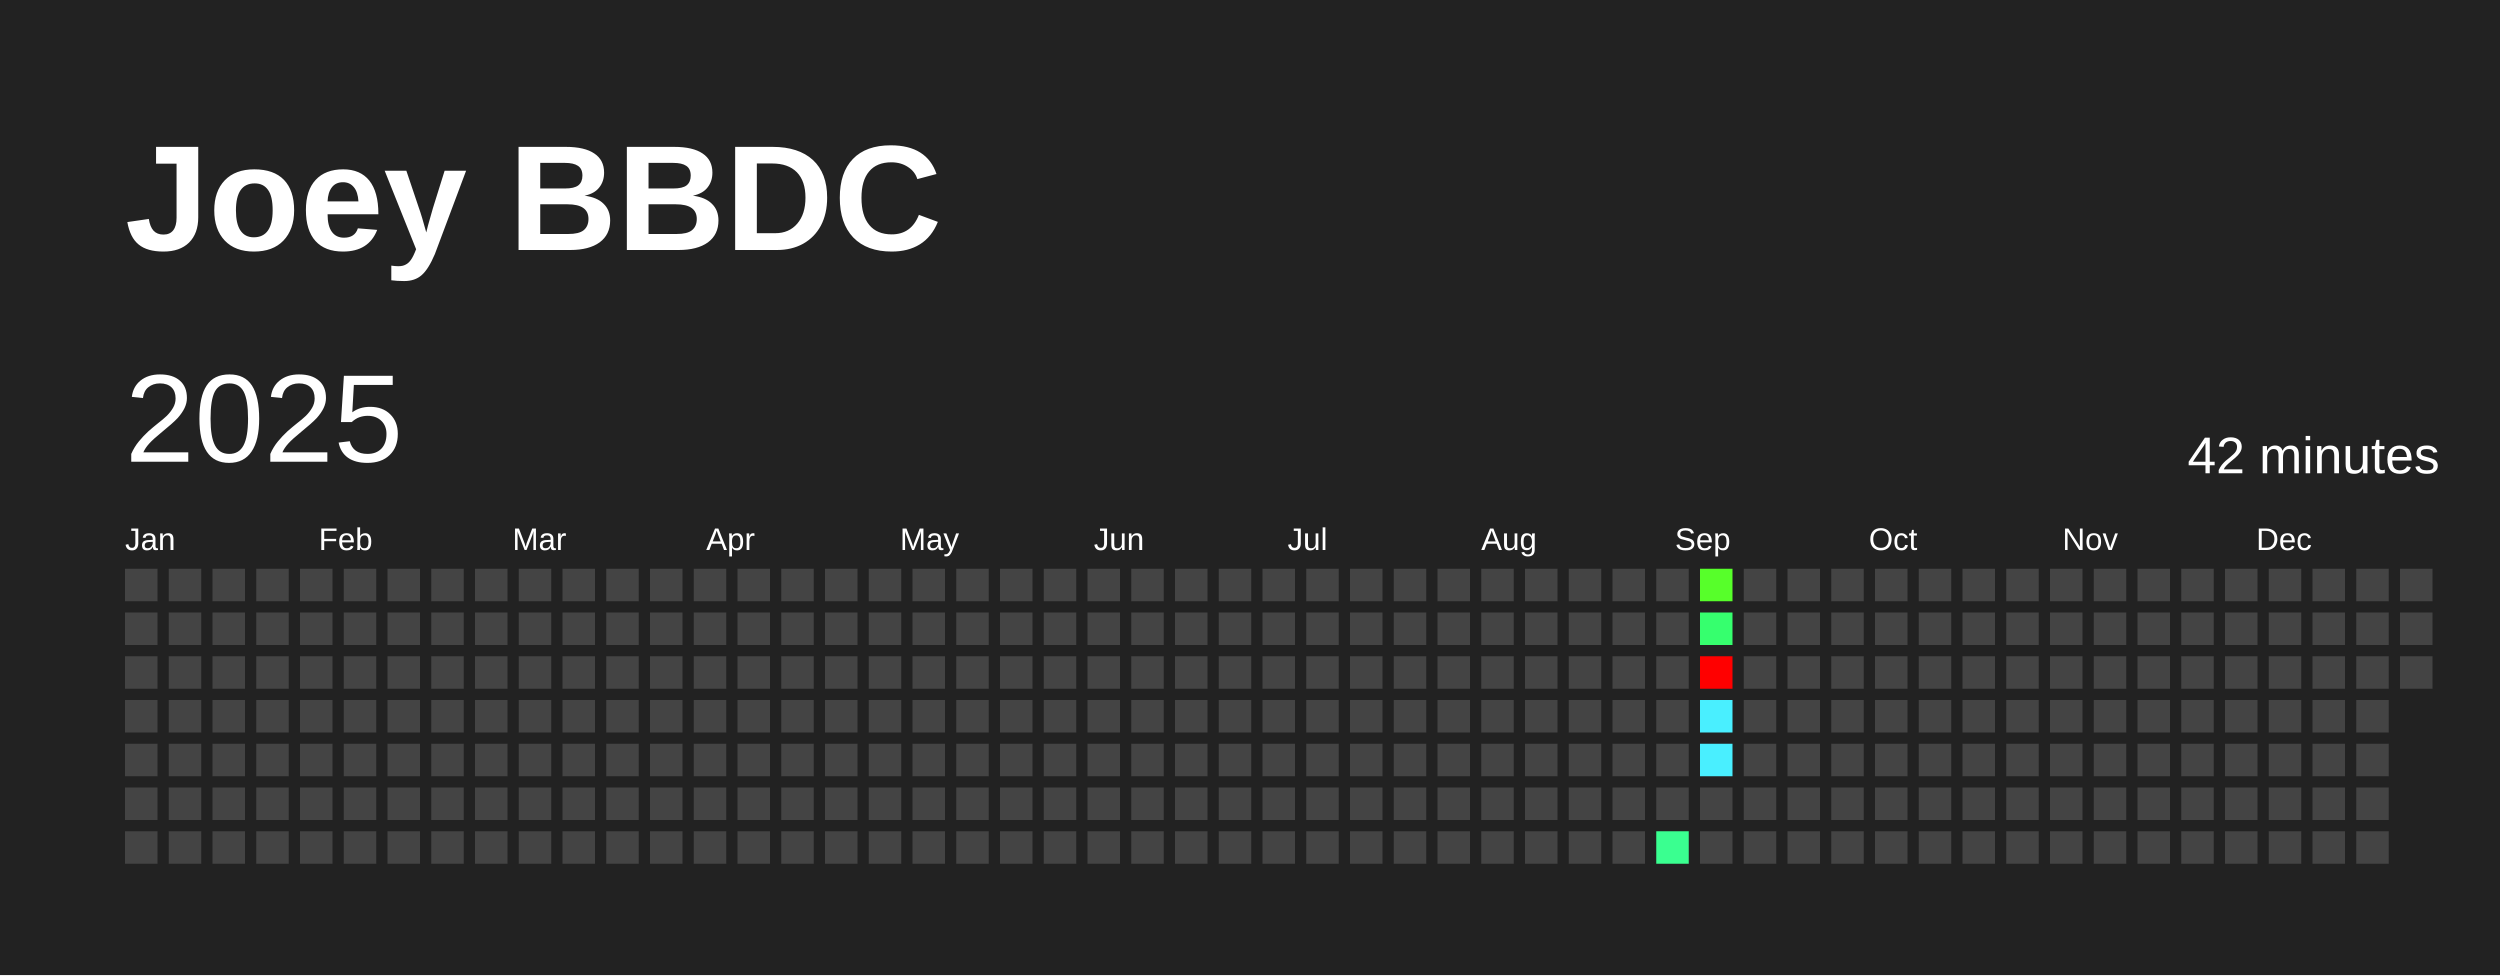
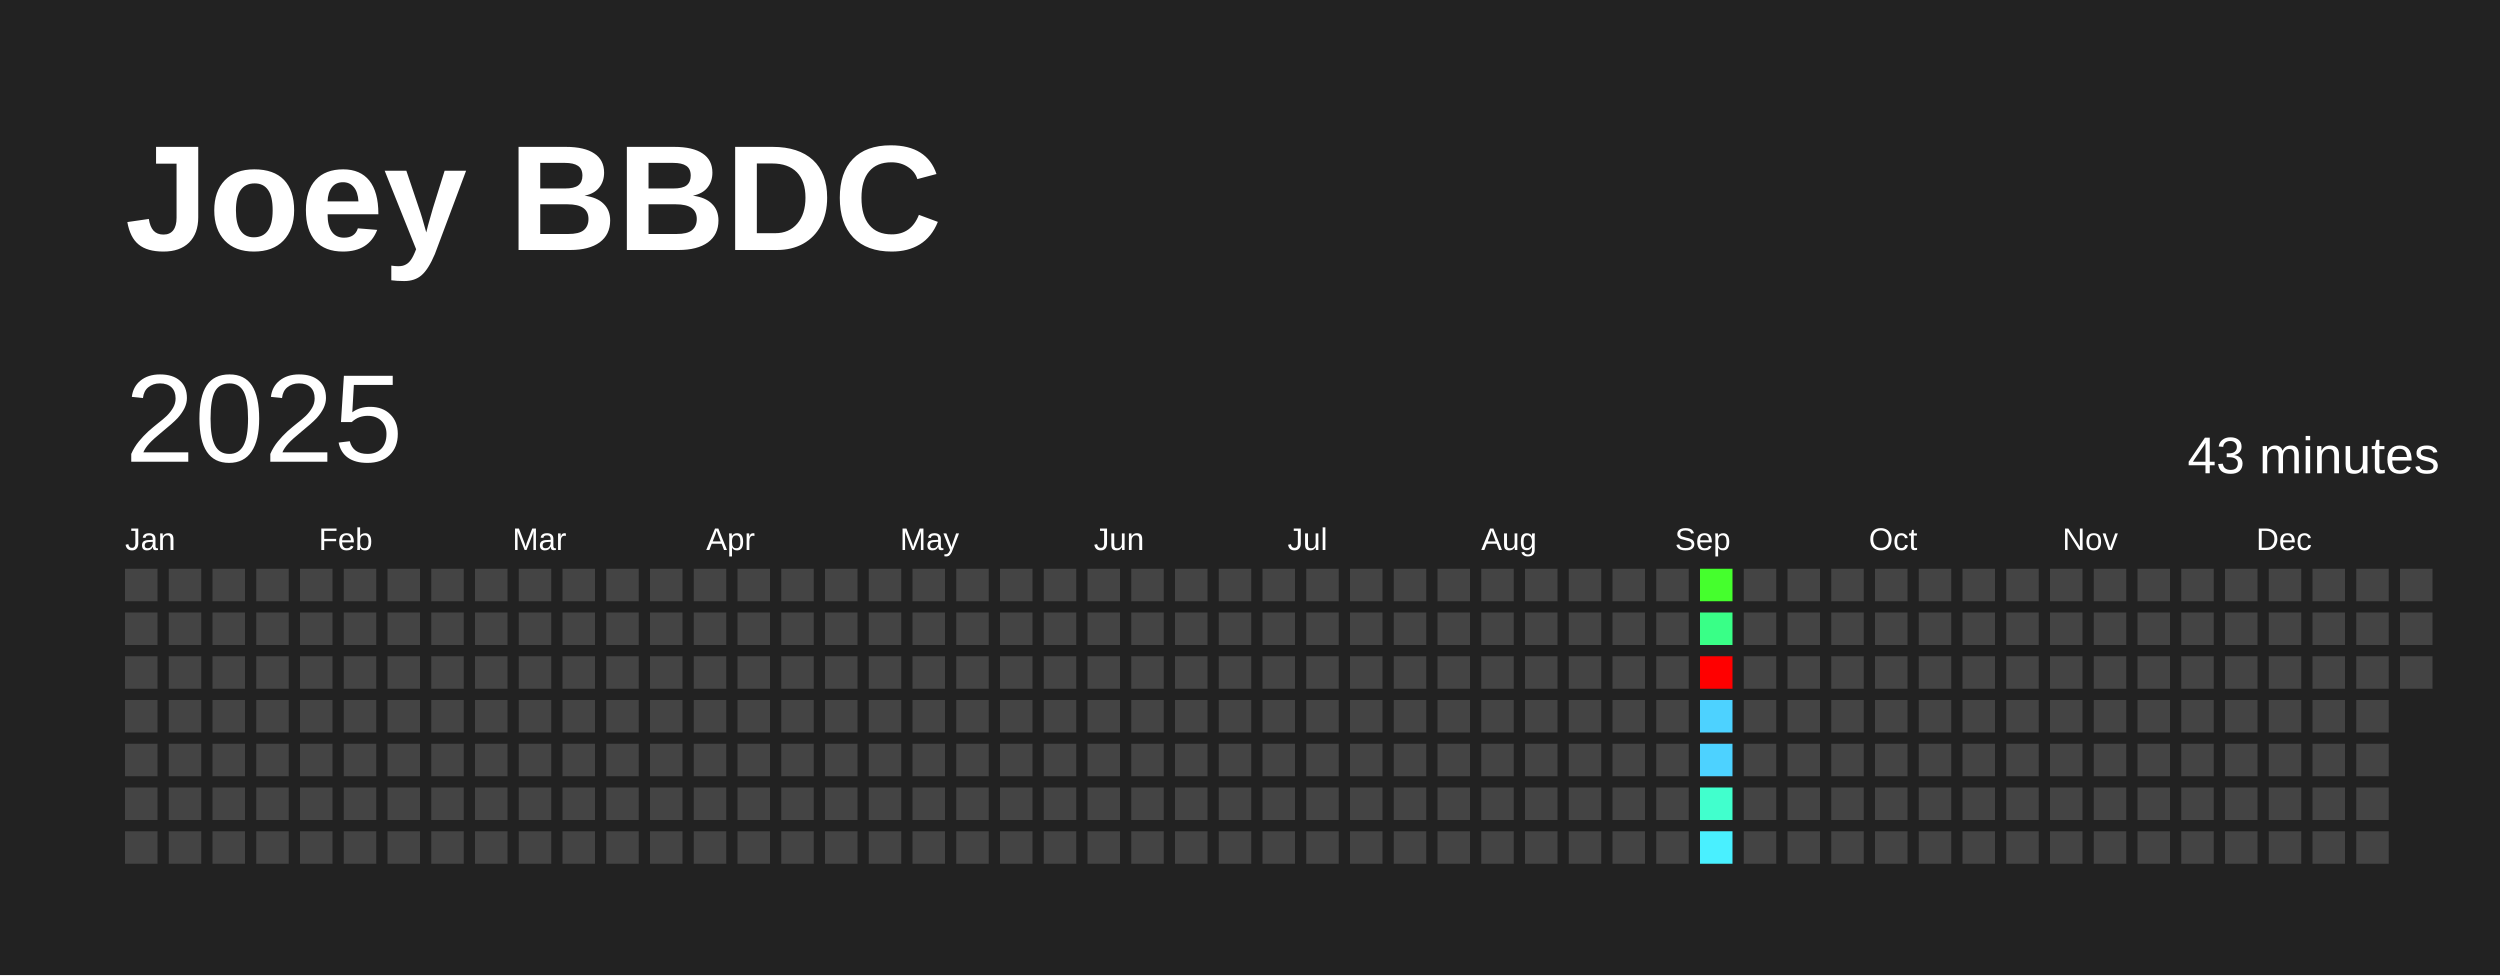
<svg xmlns="http://www.w3.org/2000/svg" baseProfile="full" height="78mm" version="1.1" viewBox="0,0,200,78" width="200mm">
  <defs />
  <rect fill="#222222" height="78" width="200" x="0" y="0" />
  <text fill="#FFFFFF" style="font-size:12px; font-family:Arial; font-weight:bold;" x="10" y="20">Joey BBDC</text>
  <text dominant-baseline="hanging" fill="#FFFFFF" style="font-size:10.0px; font-family:Arial;" x="10" y="30">2025</text>
-   <text dominant-baseline="hanging" fill="#FFFFFF" style="font-size:4.125px; font-family:Arial;" x="175" y="35">42 minutes</text>
+   <text dominant-baseline="hanging" fill="#FFFFFF" style="font-size:4.125px; font-family:Arial;" x="175" y="35">43 minutes</text>
  <text fill="#FFFFFF" style="font-size:2.5px; font-family:Arial" x="10.0" y="44">Jan</text>
  <text fill="#FFFFFF" style="font-size:2.5px; font-family:Arial" x="25.5" y="44">Feb</text>
  <text fill="#FFFFFF" style="font-size:2.5px; font-family:Arial" x="41.0" y="44">Mar</text>
  <text fill="#FFFFFF" style="font-size:2.5px; font-family:Arial" x="56.5" y="44">Apr</text>
  <text fill="#FFFFFF" style="font-size:2.5px; font-family:Arial" x="72.0" y="44">May</text>
  <text fill="#FFFFFF" style="font-size:2.5px; font-family:Arial" x="87.5" y="44">Jun</text>
  <text fill="#FFFFFF" style="font-size:2.5px; font-family:Arial" x="103.0" y="44">Jul</text>
  <text fill="#FFFFFF" style="font-size:2.5px; font-family:Arial" x="118.5" y="44">Aug</text>
  <text fill="#FFFFFF" style="font-size:2.5px; font-family:Arial" x="134.0" y="44">Sep</text>
  <text fill="#FFFFFF" style="font-size:2.5px; font-family:Arial" x="149.5" y="44">Oct</text>
  <text fill="#FFFFFF" style="font-size:2.5px; font-family:Arial" x="165.0" y="44">Nov</text>
  <text fill="#FFFFFF" style="font-size:2.5px; font-family:Arial" x="180.5" y="44">Dec</text>
  <rect fill="#444444" height="2.6" width="2.6" x="10.0" y="45.5" />
  <rect fill="#444444" height="2.6" width="2.6" x="10.0" y="49.0" />
  <rect fill="#444444" height="2.6" width="2.6" x="10.0" y="52.5" />
  <rect fill="#444444" height="2.6" width="2.6" x="10.0" y="56.0" />
  <rect fill="#444444" height="2.6" width="2.6" x="10.0" y="59.5" />
  <rect fill="#444444" height="2.6" width="2.6" x="10.0" y="63.0" />
  <rect fill="#444444" height="2.6" width="2.6" x="10.0" y="66.5" />
  <rect fill="#444444" height="2.6" width="2.6" x="13.5" y="45.5" />
  <rect fill="#444444" height="2.6" width="2.6" x="13.5" y="49.0" />
  <rect fill="#444444" height="2.6" width="2.6" x="13.5" y="52.5" />
  <rect fill="#444444" height="2.6" width="2.6" x="13.5" y="56.0" />
  <rect fill="#444444" height="2.6" width="2.6" x="13.5" y="59.5" />
  <rect fill="#444444" height="2.6" width="2.6" x="13.5" y="63.0" />
  <rect fill="#444444" height="2.6" width="2.6" x="13.5" y="66.5" />
  <rect fill="#444444" height="2.6" width="2.6" x="17.0" y="45.5" />
  <rect fill="#444444" height="2.6" width="2.6" x="17.0" y="49.0" />
  <rect fill="#444444" height="2.6" width="2.6" x="17.0" y="52.5" />
  <rect fill="#444444" height="2.6" width="2.6" x="17.0" y="56.0" />
  <rect fill="#444444" height="2.6" width="2.6" x="17.0" y="59.5" />
  <rect fill="#444444" height="2.6" width="2.6" x="17.0" y="63.0" />
  <rect fill="#444444" height="2.6" width="2.6" x="17.0" y="66.5" />
  <rect fill="#444444" height="2.6" width="2.6" x="20.5" y="45.5" />
  <rect fill="#444444" height="2.6" width="2.6" x="20.5" y="49.0" />
  <rect fill="#444444" height="2.6" width="2.6" x="20.5" y="52.5" />
  <rect fill="#444444" height="2.6" width="2.6" x="20.5" y="56.0" />
  <rect fill="#444444" height="2.6" width="2.6" x="20.5" y="59.5" />
  <rect fill="#444444" height="2.6" width="2.6" x="20.5" y="63.0" />
  <rect fill="#444444" height="2.6" width="2.6" x="20.5" y="66.5" />
  <rect fill="#444444" height="2.6" width="2.6" x="24.0" y="45.5" />
  <rect fill="#444444" height="2.6" width="2.6" x="24.0" y="49.0" />
  <rect fill="#444444" height="2.6" width="2.6" x="24.0" y="52.5" />
  <rect fill="#444444" height="2.6" width="2.6" x="24.0" y="56.0" />
  <rect fill="#444444" height="2.6" width="2.6" x="24.0" y="59.5" />
  <rect fill="#444444" height="2.6" width="2.6" x="24.0" y="63.0" />
  <rect fill="#444444" height="2.6" width="2.6" x="24.0" y="66.5" />
  <rect fill="#444444" height="2.6" width="2.6" x="27.5" y="45.5" />
  <rect fill="#444444" height="2.6" width="2.6" x="27.5" y="49.0" />
  <rect fill="#444444" height="2.6" width="2.6" x="27.5" y="52.5" />
  <rect fill="#444444" height="2.6" width="2.6" x="27.5" y="56.0" />
  <rect fill="#444444" height="2.6" width="2.6" x="27.5" y="59.5" />
  <rect fill="#444444" height="2.6" width="2.6" x="27.5" y="63.0" />
  <rect fill="#444444" height="2.6" width="2.6" x="27.5" y="66.5" />
  <rect fill="#444444" height="2.6" width="2.6" x="31.0" y="45.5" />
  <rect fill="#444444" height="2.6" width="2.6" x="31.0" y="49.0" />
  <rect fill="#444444" height="2.6" width="2.6" x="31.0" y="52.5" />
  <rect fill="#444444" height="2.6" width="2.6" x="31.0" y="56.0" />
  <rect fill="#444444" height="2.6" width="2.6" x="31.0" y="59.5" />
  <rect fill="#444444" height="2.6" width="2.6" x="31.0" y="63.0" />
  <rect fill="#444444" height="2.6" width="2.6" x="31.0" y="66.5" />
  <rect fill="#444444" height="2.6" width="2.6" x="34.5" y="45.5" />
  <rect fill="#444444" height="2.6" width="2.6" x="34.5" y="49.0" />
  <rect fill="#444444" height="2.6" width="2.6" x="34.5" y="52.5" />
  <rect fill="#444444" height="2.6" width="2.6" x="34.5" y="56.0" />
  <rect fill="#444444" height="2.6" width="2.6" x="34.5" y="59.5" />
  <rect fill="#444444" height="2.6" width="2.6" x="34.5" y="63.0" />
  <rect fill="#444444" height="2.6" width="2.6" x="34.5" y="66.5" />
  <rect fill="#444444" height="2.6" width="2.6" x="38.0" y="45.5" />
  <rect fill="#444444" height="2.6" width="2.6" x="38.0" y="49.0" />
  <rect fill="#444444" height="2.6" width="2.6" x="38.0" y="52.5" />
  <rect fill="#444444" height="2.6" width="2.6" x="38.0" y="56.0" />
  <rect fill="#444444" height="2.6" width="2.6" x="38.0" y="59.5" />
  <rect fill="#444444" height="2.6" width="2.6" x="38.0" y="63.0" />
  <rect fill="#444444" height="2.6" width="2.6" x="38.0" y="66.5" />
  <rect fill="#444444" height="2.6" width="2.6" x="41.5" y="45.5" />
  <rect fill="#444444" height="2.6" width="2.6" x="41.5" y="49.0" />
  <rect fill="#444444" height="2.6" width="2.6" x="41.5" y="52.5" />
  <rect fill="#444444" height="2.6" width="2.6" x="41.5" y="56.0" />
  <rect fill="#444444" height="2.6" width="2.6" x="41.5" y="59.5" />
  <rect fill="#444444" height="2.6" width="2.6" x="41.5" y="63.0" />
  <rect fill="#444444" height="2.6" width="2.6" x="41.5" y="66.5" />
  <rect fill="#444444" height="2.6" width="2.6" x="45.0" y="45.5" />
  <rect fill="#444444" height="2.6" width="2.6" x="45.0" y="49.0" />
  <rect fill="#444444" height="2.6" width="2.6" x="45.0" y="52.5" />
  <rect fill="#444444" height="2.6" width="2.6" x="45.0" y="56.0" />
  <rect fill="#444444" height="2.6" width="2.6" x="45.0" y="59.5" />
  <rect fill="#444444" height="2.6" width="2.6" x="45.0" y="63.0" />
  <rect fill="#444444" height="2.6" width="2.6" x="45.0" y="66.5" />
  <rect fill="#444444" height="2.6" width="2.6" x="48.5" y="45.5" />
  <rect fill="#444444" height="2.6" width="2.6" x="48.5" y="49.0" />
  <rect fill="#444444" height="2.6" width="2.6" x="48.5" y="52.5" />
  <rect fill="#444444" height="2.6" width="2.6" x="48.5" y="56.0" />
  <rect fill="#444444" height="2.6" width="2.6" x="48.5" y="59.5" />
  <rect fill="#444444" height="2.6" width="2.6" x="48.5" y="63.0" />
  <rect fill="#444444" height="2.6" width="2.6" x="48.5" y="66.5" />
  <rect fill="#444444" height="2.6" width="2.6" x="52.0" y="45.5" />
  <rect fill="#444444" height="2.6" width="2.6" x="52.0" y="49.0" />
  <rect fill="#444444" height="2.6" width="2.6" x="52.0" y="52.5" />
  <rect fill="#444444" height="2.6" width="2.6" x="52.0" y="56.0" />
  <rect fill="#444444" height="2.6" width="2.6" x="52.0" y="59.5" />
  <rect fill="#444444" height="2.6" width="2.6" x="52.0" y="63.0" />
  <rect fill="#444444" height="2.6" width="2.6" x="52.0" y="66.5" />
  <rect fill="#444444" height="2.6" width="2.6" x="55.5" y="45.5" />
  <rect fill="#444444" height="2.6" width="2.6" x="55.5" y="49.0" />
  <rect fill="#444444" height="2.6" width="2.6" x="55.5" y="52.5" />
  <rect fill="#444444" height="2.6" width="2.6" x="55.5" y="56.0" />
  <rect fill="#444444" height="2.6" width="2.6" x="55.5" y="59.5" />
  <rect fill="#444444" height="2.6" width="2.6" x="55.5" y="63.0" />
  <rect fill="#444444" height="2.6" width="2.6" x="55.5" y="66.5" />
  <rect fill="#444444" height="2.6" width="2.6" x="59.0" y="45.5" />
  <rect fill="#444444" height="2.6" width="2.6" x="59.0" y="49.0" />
  <rect fill="#444444" height="2.6" width="2.6" x="59.0" y="52.5" />
  <rect fill="#444444" height="2.6" width="2.6" x="59.0" y="56.0" />
  <rect fill="#444444" height="2.6" width="2.6" x="59.0" y="59.5" />
  <rect fill="#444444" height="2.6" width="2.6" x="59.0" y="63.0" />
  <rect fill="#444444" height="2.6" width="2.6" x="59.0" y="66.5" />
  <rect fill="#444444" height="2.6" width="2.6" x="62.5" y="45.5" />
  <rect fill="#444444" height="2.6" width="2.6" x="62.5" y="49.0" />
  <rect fill="#444444" height="2.6" width="2.6" x="62.5" y="52.5" />
  <rect fill="#444444" height="2.6" width="2.6" x="62.5" y="56.0" />
  <rect fill="#444444" height="2.6" width="2.6" x="62.5" y="59.5" />
  <rect fill="#444444" height="2.6" width="2.6" x="62.5" y="63.0" />
  <rect fill="#444444" height="2.6" width="2.6" x="62.5" y="66.5" />
  <rect fill="#444444" height="2.6" width="2.6" x="66.0" y="45.5" />
  <rect fill="#444444" height="2.6" width="2.6" x="66.0" y="49.0" />
  <rect fill="#444444" height="2.6" width="2.6" x="66.0" y="52.5" />
  <rect fill="#444444" height="2.6" width="2.6" x="66.0" y="56.0" />
  <rect fill="#444444" height="2.6" width="2.6" x="66.0" y="59.5" />
  <rect fill="#444444" height="2.6" width="2.6" x="66.0" y="63.0" />
  <rect fill="#444444" height="2.6" width="2.6" x="66.0" y="66.5" />
  <rect fill="#444444" height="2.6" width="2.6" x="69.5" y="45.5" />
  <rect fill="#444444" height="2.6" width="2.6" x="69.5" y="49.0" />
  <rect fill="#444444" height="2.6" width="2.6" x="69.5" y="52.5" />
  <rect fill="#444444" height="2.6" width="2.6" x="69.5" y="56.0" />
  <rect fill="#444444" height="2.6" width="2.6" x="69.5" y="59.5" />
  <rect fill="#444444" height="2.6" width="2.6" x="69.5" y="63.0" />
  <rect fill="#444444" height="2.6" width="2.6" x="69.5" y="66.5" />
  <rect fill="#444444" height="2.6" width="2.6" x="73.0" y="45.5" />
  <rect fill="#444444" height="2.6" width="2.6" x="73.0" y="49.0" />
  <rect fill="#444444" height="2.6" width="2.6" x="73.0" y="52.5" />
  <rect fill="#444444" height="2.6" width="2.6" x="73.0" y="56.0" />
  <rect fill="#444444" height="2.6" width="2.6" x="73.0" y="59.5" />
  <rect fill="#444444" height="2.6" width="2.6" x="73.0" y="63.0" />
  <rect fill="#444444" height="2.6" width="2.6" x="73.0" y="66.5" />
  <rect fill="#444444" height="2.6" width="2.6" x="76.5" y="45.5" />
  <rect fill="#444444" height="2.6" width="2.6" x="76.5" y="49.0" />
  <rect fill="#444444" height="2.6" width="2.6" x="76.5" y="52.5" />
  <rect fill="#444444" height="2.6" width="2.6" x="76.5" y="56.0" />
  <rect fill="#444444" height="2.6" width="2.6" x="76.5" y="59.5" />
  <rect fill="#444444" height="2.6" width="2.6" x="76.5" y="63.0" />
  <rect fill="#444444" height="2.6" width="2.6" x="76.5" y="66.5" />
  <rect fill="#444444" height="2.6" width="2.6" x="80.0" y="45.5" />
  <rect fill="#444444" height="2.6" width="2.6" x="80.0" y="49.0" />
  <rect fill="#444444" height="2.6" width="2.6" x="80.0" y="52.5" />
  <rect fill="#444444" height="2.6" width="2.6" x="80.0" y="56.0" />
  <rect fill="#444444" height="2.6" width="2.6" x="80.0" y="59.5" />
  <rect fill="#444444" height="2.6" width="2.6" x="80.0" y="63.0" />
  <rect fill="#444444" height="2.6" width="2.6" x="80.0" y="66.5" />
  <rect fill="#444444" height="2.6" width="2.6" x="83.5" y="45.5" />
  <rect fill="#444444" height="2.6" width="2.6" x="83.5" y="49.0" />
  <rect fill="#444444" height="2.6" width="2.6" x="83.5" y="52.5" />
  <rect fill="#444444" height="2.6" width="2.6" x="83.5" y="56.0" />
  <rect fill="#444444" height="2.6" width="2.6" x="83.5" y="59.5" />
  <rect fill="#444444" height="2.6" width="2.6" x="83.5" y="63.0" />
  <rect fill="#444444" height="2.6" width="2.6" x="83.5" y="66.5" />
  <rect fill="#444444" height="2.6" width="2.6" x="87.0" y="45.5" />
  <rect fill="#444444" height="2.6" width="2.6" x="87.0" y="49.0" />
  <rect fill="#444444" height="2.6" width="2.6" x="87.0" y="52.5" />
  <rect fill="#444444" height="2.6" width="2.6" x="87.0" y="56.0" />
  <rect fill="#444444" height="2.6" width="2.6" x="87.0" y="59.5" />
  <rect fill="#444444" height="2.6" width="2.6" x="87.0" y="63.0" />
  <rect fill="#444444" height="2.6" width="2.6" x="87.0" y="66.5" />
  <rect fill="#444444" height="2.6" width="2.6" x="90.5" y="45.5" />
  <rect fill="#444444" height="2.6" width="2.6" x="90.5" y="49.0" />
  <rect fill="#444444" height="2.6" width="2.6" x="90.5" y="52.5" />
  <rect fill="#444444" height="2.6" width="2.6" x="90.5" y="56.0" />
  <rect fill="#444444" height="2.6" width="2.6" x="90.5" y="59.5" />
  <rect fill="#444444" height="2.6" width="2.6" x="90.5" y="63.0" />
  <rect fill="#444444" height="2.6" width="2.6" x="90.5" y="66.5" />
  <rect fill="#444444" height="2.6" width="2.6" x="94.0" y="45.5" />
  <rect fill="#444444" height="2.6" width="2.6" x="94.0" y="49.0" />
  <rect fill="#444444" height="2.6" width="2.6" x="94.0" y="52.5" />
  <rect fill="#444444" height="2.6" width="2.6" x="94.0" y="56.0" />
  <rect fill="#444444" height="2.6" width="2.6" x="94.0" y="59.5" />
  <rect fill="#444444" height="2.6" width="2.6" x="94.0" y="63.0" />
  <rect fill="#444444" height="2.6" width="2.6" x="94.0" y="66.5" />
  <rect fill="#444444" height="2.6" width="2.6" x="97.5" y="45.5" />
  <rect fill="#444444" height="2.6" width="2.6" x="97.5" y="49.0" />
  <rect fill="#444444" height="2.6" width="2.6" x="97.5" y="52.5" />
  <rect fill="#444444" height="2.6" width="2.6" x="97.5" y="56.0" />
  <rect fill="#444444" height="2.6" width="2.6" x="97.5" y="59.5" />
  <rect fill="#444444" height="2.6" width="2.6" x="97.5" y="63.0" />
  <rect fill="#444444" height="2.6" width="2.6" x="97.5" y="66.5" />
  <rect fill="#444444" height="2.6" width="2.6" x="101.0" y="45.5" />
  <rect fill="#444444" height="2.6" width="2.6" x="101.0" y="49.0" />
  <rect fill="#444444" height="2.6" width="2.6" x="101.0" y="52.5" />
  <rect fill="#444444" height="2.6" width="2.6" x="101.0" y="56.0" />
  <rect fill="#444444" height="2.6" width="2.6" x="101.0" y="59.5" />
  <rect fill="#444444" height="2.6" width="2.6" x="101.0" y="63.0" />
  <rect fill="#444444" height="2.6" width="2.6" x="101.0" y="66.5" />
  <rect fill="#444444" height="2.6" width="2.6" x="104.5" y="45.5" />
  <rect fill="#444444" height="2.6" width="2.6" x="104.5" y="49.0" />
  <rect fill="#444444" height="2.6" width="2.6" x="104.5" y="52.5" />
  <rect fill="#444444" height="2.6" width="2.6" x="104.5" y="56.0" />
  <rect fill="#444444" height="2.6" width="2.6" x="104.5" y="59.5" />
  <rect fill="#444444" height="2.6" width="2.6" x="104.5" y="63.0" />
  <rect fill="#444444" height="2.6" width="2.6" x="104.5" y="66.5" />
  <rect fill="#444444" height="2.6" width="2.6" x="108.0" y="45.5" />
  <rect fill="#444444" height="2.6" width="2.6" x="108.0" y="49.0" />
  <rect fill="#444444" height="2.6" width="2.6" x="108.0" y="52.5" />
  <rect fill="#444444" height="2.6" width="2.6" x="108.0" y="56.0" />
  <rect fill="#444444" height="2.6" width="2.6" x="108.0" y="59.5" />
  <rect fill="#444444" height="2.6" width="2.6" x="108.0" y="63.0" />
  <rect fill="#444444" height="2.6" width="2.6" x="108.0" y="66.5" />
  <rect fill="#444444" height="2.6" width="2.6" x="111.5" y="45.5" />
  <rect fill="#444444" height="2.6" width="2.6" x="111.5" y="49.0" />
  <rect fill="#444444" height="2.6" width="2.6" x="111.5" y="52.5" />
  <rect fill="#444444" height="2.6" width="2.6" x="111.5" y="56.0" />
  <rect fill="#444444" height="2.6" width="2.6" x="111.5" y="59.5" />
  <rect fill="#444444" height="2.6" width="2.6" x="111.5" y="63.0" />
  <rect fill="#444444" height="2.6" width="2.6" x="111.5" y="66.5" />
  <rect fill="#444444" height="2.6" width="2.6" x="115.0" y="45.5" />
  <rect fill="#444444" height="2.6" width="2.6" x="115.0" y="49.0" />
  <rect fill="#444444" height="2.6" width="2.6" x="115.0" y="52.5" />
  <rect fill="#444444" height="2.6" width="2.6" x="115.0" y="56.0" />
  <rect fill="#444444" height="2.6" width="2.6" x="115.0" y="59.5" />
  <rect fill="#444444" height="2.6" width="2.6" x="115.0" y="63.0" />
  <rect fill="#444444" height="2.6" width="2.6" x="115.0" y="66.5" />
  <rect fill="#444444" height="2.6" width="2.6" x="118.5" y="45.5" />
  <rect fill="#444444" height="2.6" width="2.6" x="118.5" y="49.0" />
  <rect fill="#444444" height="2.6" width="2.6" x="118.5" y="52.5" />
  <rect fill="#444444" height="2.6" width="2.6" x="118.5" y="56.0" />
  <rect fill="#444444" height="2.6" width="2.6" x="118.5" y="59.5" />
  <rect fill="#444444" height="2.6" width="2.6" x="118.5" y="63.0" />
  <rect fill="#444444" height="2.6" width="2.6" x="118.5" y="66.5" />
  <rect fill="#444444" height="2.6" width="2.6" x="122.0" y="45.5" />
  <rect fill="#444444" height="2.6" width="2.6" x="122.0" y="49.0" />
  <rect fill="#444444" height="2.6" width="2.6" x="122.0" y="52.5" />
  <rect fill="#444444" height="2.6" width="2.6" x="122.0" y="56.0" />
  <rect fill="#444444" height="2.6" width="2.6" x="122.0" y="59.5" />
  <rect fill="#444444" height="2.6" width="2.6" x="122.0" y="63.0" />
  <rect fill="#444444" height="2.6" width="2.6" x="122.0" y="66.5" />
  <rect fill="#444444" height="2.6" width="2.6" x="125.5" y="45.5" />
  <rect fill="#444444" height="2.6" width="2.6" x="125.5" y="49.0" />
  <rect fill="#444444" height="2.6" width="2.6" x="125.5" y="52.5" />
  <rect fill="#444444" height="2.6" width="2.6" x="125.5" y="56.0" />
  <rect fill="#444444" height="2.6" width="2.6" x="125.5" y="59.5" />
  <rect fill="#444444" height="2.6" width="2.6" x="125.5" y="63.0" />
  <rect fill="#444444" height="2.6" width="2.6" x="125.5" y="66.5" />
  <rect fill="#444444" height="2.6" width="2.6" x="129.0" y="45.5" />
  <rect fill="#444444" height="2.6" width="2.6" x="129.0" y="49.0" />
  <rect fill="#444444" height="2.6" width="2.6" x="129.0" y="52.5" />
  <rect fill="#444444" height="2.6" width="2.6" x="129.0" y="56.0" />
  <rect fill="#444444" height="2.6" width="2.6" x="129.0" y="59.5" />
  <rect fill="#444444" height="2.6" width="2.6" x="129.0" y="63.0" />
  <rect fill="#444444" height="2.6" width="2.6" x="129.0" y="66.5" />
  <rect fill="#444444" height="2.6" width="2.6" x="132.5" y="45.5" />
  <rect fill="#444444" height="2.6" width="2.6" x="132.5" y="49.0" />
  <rect fill="#444444" height="2.6" width="2.6" x="132.5" y="52.5" />
  <rect fill="#444444" height="2.6" width="2.6" x="132.5" y="56.0" />
  <rect fill="#444444" height="2.6" width="2.6" x="132.5" y="59.5" />
  <rect fill="#444444" height="2.6" width="2.6" x="132.5" y="63.0" />
-   <rect fill="#3aff90" height="2.6" width="2.6" x="132.5" y="66.5" />
-   <rect fill="#57ff2a" height="2.6" width="2.6" x="136.0" y="45.5" />
-   <rect fill="#36ff6e" height="2.6" width="2.6" x="136.0" y="49.0" />
+   <rect fill="#444444" height="2.6" width="2.6" x="132.5" y="66.5" />
+   <rect fill="#45ff2d" height="2.6" width="2.6" x="136.0" y="45.5" />
+   <rect fill="#39ff87" height="2.6" width="2.6" x="136.0" y="49.0" />
  <rect fill="red" height="2.6" width="2.6" x="136.0" y="52.5" />
-   <rect fill="#49efff" height="2.6" width="2.6" x="136.0" y="56.0" />
-   <rect fill="#49efff" height="2.6" width="2.6" x="136.0" y="59.5" />
-   <rect fill="#444444" height="2.6" width="2.6" x="136.0" y="63.0" />
-   <rect fill="#444444" height="2.6" width="2.6" x="136.0" y="66.5" />
+   <rect fill="#4dd2ff" height="2.6" width="2.6" x="136.0" y="56.0" />
+   <rect fill="#4dd2ff" height="2.6" width="2.6" x="136.0" y="59.5" />
+   <rect fill="#41ffcd" height="2.6" width="2.6" x="136.0" y="63.0" />
+   <rect fill="#49f0ff" height="2.6" width="2.6" x="136.0" y="66.5" />
  <rect fill="#444444" height="2.6" width="2.6" x="139.5" y="45.5" />
  <rect fill="#444444" height="2.6" width="2.6" x="139.5" y="49.0" />
  <rect fill="#444444" height="2.6" width="2.6" x="139.5" y="52.5" />
  <rect fill="#444444" height="2.6" width="2.6" x="139.5" y="56.0" />
  <rect fill="#444444" height="2.6" width="2.6" x="139.5" y="59.5" />
  <rect fill="#444444" height="2.6" width="2.6" x="139.5" y="63.0" />
  <rect fill="#444444" height="2.6" width="2.6" x="139.5" y="66.5" />
  <rect fill="#444444" height="2.6" width="2.6" x="143.0" y="45.5" />
  <rect fill="#444444" height="2.6" width="2.6" x="143.0" y="49.0" />
  <rect fill="#444444" height="2.6" width="2.6" x="143.0" y="52.5" />
  <rect fill="#444444" height="2.6" width="2.6" x="143.0" y="56.0" />
  <rect fill="#444444" height="2.6" width="2.6" x="143.0" y="59.5" />
  <rect fill="#444444" height="2.6" width="2.6" x="143.0" y="63.0" />
  <rect fill="#444444" height="2.6" width="2.6" x="143.0" y="66.5" />
  <rect fill="#444444" height="2.6" width="2.6" x="146.5" y="45.5" />
  <rect fill="#444444" height="2.6" width="2.6" x="146.5" y="49.0" />
  <rect fill="#444444" height="2.6" width="2.6" x="146.5" y="52.5" />
  <rect fill="#444444" height="2.6" width="2.6" x="146.5" y="56.0" />
  <rect fill="#444444" height="2.6" width="2.6" x="146.5" y="59.5" />
  <rect fill="#444444" height="2.6" width="2.6" x="146.5" y="63.0" />
  <rect fill="#444444" height="2.6" width="2.6" x="146.5" y="66.5" />
  <rect fill="#444444" height="2.6" width="2.6" x="150.0" y="45.5" />
  <rect fill="#444444" height="2.6" width="2.6" x="150.0" y="49.0" />
  <rect fill="#444444" height="2.6" width="2.6" x="150.0" y="52.5" />
  <rect fill="#444444" height="2.6" width="2.6" x="150.0" y="56.0" />
  <rect fill="#444444" height="2.6" width="2.6" x="150.0" y="59.5" />
  <rect fill="#444444" height="2.6" width="2.6" x="150.0" y="63.0" />
  <rect fill="#444444" height="2.6" width="2.6" x="150.0" y="66.5" />
  <rect fill="#444444" height="2.6" width="2.6" x="153.5" y="45.5" />
  <rect fill="#444444" height="2.6" width="2.6" x="153.5" y="49.0" />
  <rect fill="#444444" height="2.6" width="2.6" x="153.5" y="52.5" />
  <rect fill="#444444" height="2.6" width="2.6" x="153.5" y="56.0" />
  <rect fill="#444444" height="2.6" width="2.6" x="153.5" y="59.5" />
  <rect fill="#444444" height="2.6" width="2.6" x="153.5" y="63.0" />
  <rect fill="#444444" height="2.6" width="2.6" x="153.5" y="66.5" />
  <rect fill="#444444" height="2.6" width="2.6" x="157.0" y="45.5" />
  <rect fill="#444444" height="2.6" width="2.6" x="157.0" y="49.0" />
  <rect fill="#444444" height="2.6" width="2.6" x="157.0" y="52.5" />
  <rect fill="#444444" height="2.6" width="2.6" x="157.0" y="56.0" />
  <rect fill="#444444" height="2.6" width="2.6" x="157.0" y="59.5" />
  <rect fill="#444444" height="2.6" width="2.6" x="157.0" y="63.0" />
  <rect fill="#444444" height="2.6" width="2.6" x="157.0" y="66.5" />
  <rect fill="#444444" height="2.6" width="2.6" x="160.5" y="45.5" />
  <rect fill="#444444" height="2.6" width="2.6" x="160.5" y="49.0" />
  <rect fill="#444444" height="2.6" width="2.6" x="160.5" y="52.5" />
  <rect fill="#444444" height="2.6" width="2.6" x="160.5" y="56.0" />
  <rect fill="#444444" height="2.6" width="2.6" x="160.5" y="59.5" />
  <rect fill="#444444" height="2.6" width="2.6" x="160.5" y="63.0" />
  <rect fill="#444444" height="2.6" width="2.6" x="160.5" y="66.5" />
  <rect fill="#444444" height="2.6" width="2.6" x="164.0" y="45.5" />
  <rect fill="#444444" height="2.6" width="2.6" x="164.0" y="49.0" />
  <rect fill="#444444" height="2.6" width="2.6" x="164.0" y="52.5" />
  <rect fill="#444444" height="2.6" width="2.6" x="164.0" y="56.0" />
  <rect fill="#444444" height="2.6" width="2.6" x="164.0" y="59.5" />
  <rect fill="#444444" height="2.6" width="2.6" x="164.0" y="63.0" />
  <rect fill="#444444" height="2.6" width="2.6" x="164.0" y="66.5" />
  <rect fill="#444444" height="2.6" width="2.6" x="167.5" y="45.5" />
  <rect fill="#444444" height="2.6" width="2.6" x="167.5" y="49.0" />
  <rect fill="#444444" height="2.6" width="2.6" x="167.5" y="52.5" />
  <rect fill="#444444" height="2.6" width="2.6" x="167.5" y="56.0" />
  <rect fill="#444444" height="2.6" width="2.6" x="167.5" y="59.5" />
  <rect fill="#444444" height="2.6" width="2.6" x="167.5" y="63.0" />
  <rect fill="#444444" height="2.6" width="2.6" x="167.5" y="66.5" />
  <rect fill="#444444" height="2.6" width="2.6" x="171.0" y="45.5" />
  <rect fill="#444444" height="2.6" width="2.6" x="171.0" y="49.0" />
  <rect fill="#444444" height="2.6" width="2.6" x="171.0" y="52.5" />
  <rect fill="#444444" height="2.6" width="2.6" x="171.0" y="56.0" />
  <rect fill="#444444" height="2.6" width="2.6" x="171.0" y="59.5" />
  <rect fill="#444444" height="2.6" width="2.6" x="171.0" y="63.0" />
  <rect fill="#444444" height="2.6" width="2.6" x="171.0" y="66.5" />
  <rect fill="#444444" height="2.6" width="2.6" x="174.5" y="45.5" />
  <rect fill="#444444" height="2.6" width="2.6" x="174.5" y="49.0" />
  <rect fill="#444444" height="2.6" width="2.6" x="174.5" y="52.5" />
  <rect fill="#444444" height="2.6" width="2.6" x="174.5" y="56.0" />
  <rect fill="#444444" height="2.6" width="2.6" x="174.5" y="59.5" />
  <rect fill="#444444" height="2.6" width="2.6" x="174.5" y="63.0" />
  <rect fill="#444444" height="2.6" width="2.6" x="174.5" y="66.5" />
  <rect fill="#444444" height="2.6" width="2.6" x="178.0" y="45.5" />
  <rect fill="#444444" height="2.6" width="2.6" x="178.0" y="49.0" />
  <rect fill="#444444" height="2.6" width="2.6" x="178.0" y="52.5" />
  <rect fill="#444444" height="2.6" width="2.6" x="178.0" y="56.0" />
  <rect fill="#444444" height="2.6" width="2.6" x="178.0" y="59.5" />
  <rect fill="#444444" height="2.6" width="2.6" x="178.0" y="63.0" />
  <rect fill="#444444" height="2.6" width="2.6" x="178.0" y="66.5" />
  <rect fill="#444444" height="2.6" width="2.6" x="181.5" y="45.5" />
  <rect fill="#444444" height="2.6" width="2.6" x="181.5" y="49.0" />
  <rect fill="#444444" height="2.6" width="2.6" x="181.5" y="52.5" />
  <rect fill="#444444" height="2.6" width="2.6" x="181.5" y="56.0" />
  <rect fill="#444444" height="2.6" width="2.6" x="181.5" y="59.5" />
  <rect fill="#444444" height="2.6" width="2.6" x="181.5" y="63.0" />
  <rect fill="#444444" height="2.6" width="2.6" x="181.5" y="66.5" />
  <rect fill="#444444" height="2.6" width="2.6" x="185.0" y="45.5" />
  <rect fill="#444444" height="2.6" width="2.6" x="185.0" y="49.0" />
  <rect fill="#444444" height="2.6" width="2.6" x="185.0" y="52.5" />
  <rect fill="#444444" height="2.6" width="2.6" x="185.0" y="56.0" />
  <rect fill="#444444" height="2.6" width="2.6" x="185.0" y="59.5" />
  <rect fill="#444444" height="2.6" width="2.6" x="185.0" y="63.0" />
  <rect fill="#444444" height="2.6" width="2.6" x="185.0" y="66.5" />
  <rect fill="#444444" height="2.6" width="2.6" x="188.5" y="45.5" />
  <rect fill="#444444" height="2.6" width="2.6" x="188.5" y="49.0" />
  <rect fill="#444444" height="2.6" width="2.6" x="188.5" y="52.5" />
  <rect fill="#444444" height="2.6" width="2.6" x="188.5" y="56.0" />
  <rect fill="#444444" height="2.6" width="2.6" x="188.5" y="59.5" />
  <rect fill="#444444" height="2.6" width="2.6" x="188.5" y="63.0" />
  <rect fill="#444444" height="2.6" width="2.6" x="188.5" y="66.5" />
  <rect fill="#444444" height="2.6" width="2.6" x="192.0" y="45.5" />
  <rect fill="#444444" height="2.6" width="2.6" x="192.0" y="49.0" />
  <rect fill="#444444" height="2.6" width="2.6" x="192.0" y="52.5" />
</svg>
